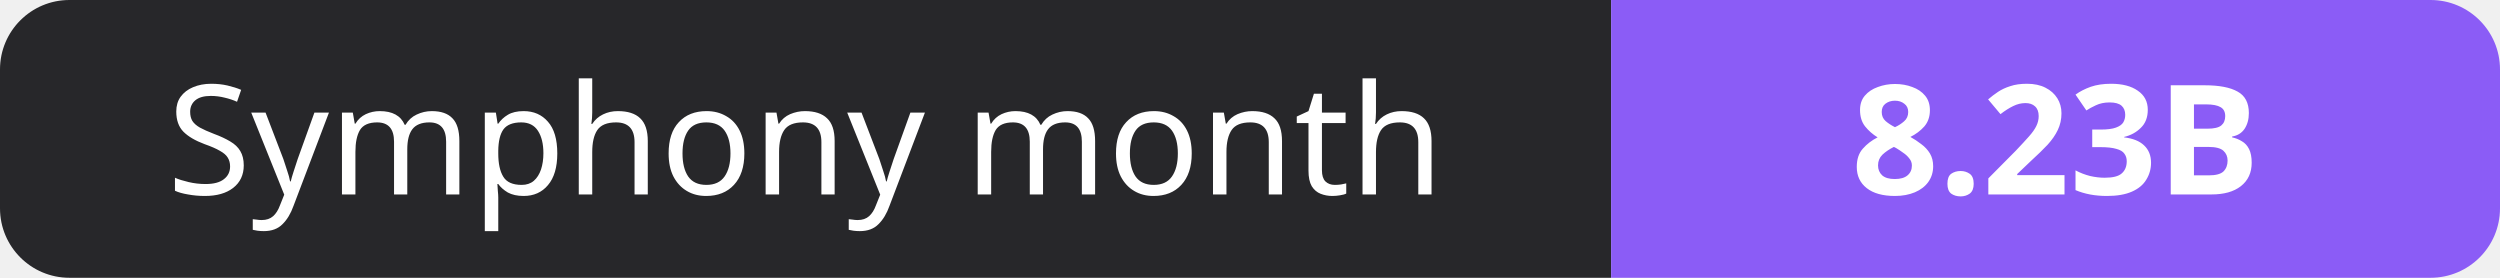
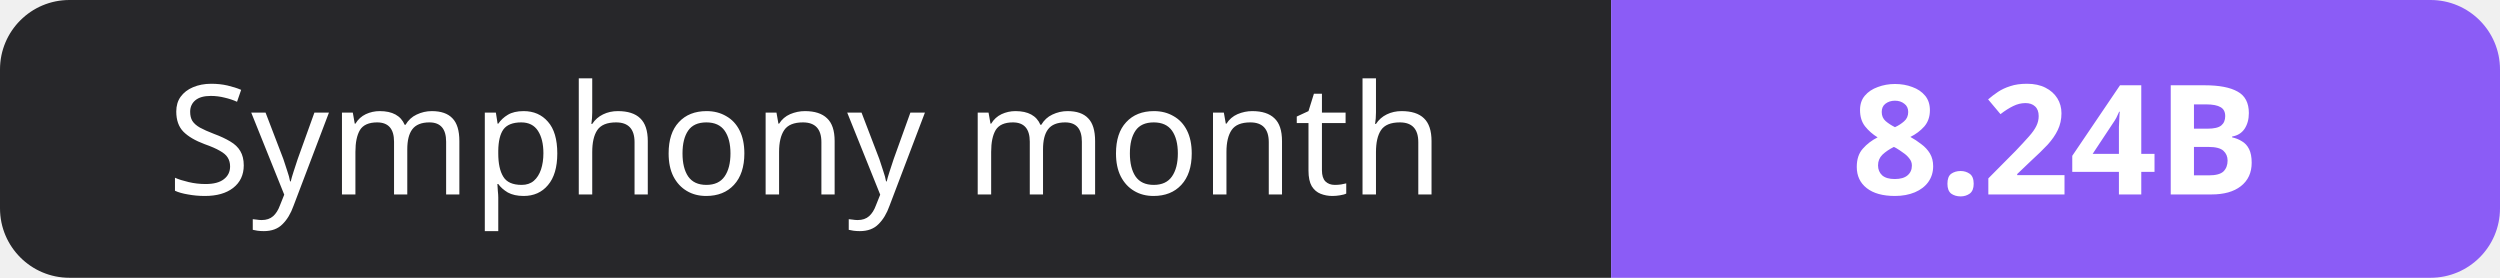
- <svg xmlns="http://www.w3.org/2000/svg" width="180" height="20" role="img" aria-label="Symphony month: 8.23B">
+ <svg xmlns="http://www.w3.org/2000/svg" width="180" height="20" role="img" aria-label="Symphony month: 8.24B">
  <clipPath id="r">
    <rect width="180" height="20" rx="5" fill="#fff" />
  </clipPath>
  <g clip-path="url(#r)">
    <rect width="116" height="20" fill="#27272a" />
    <rect x="116" width="64" height="20" fill="#8b5cf6" />
  </g>
  <g fill="#fff" text-anchor="middle" font-family="Verdana,Geneva,sans-serif" font-size="11">
    <text x="58.0" y="14">Symphony month</text>
-     <text x="148.0" y="14" font-weight="700">8.23B</text>
+     <text x="148.0" y="14" font-weight="700">8.24B</text>
  </g>
</svg>
